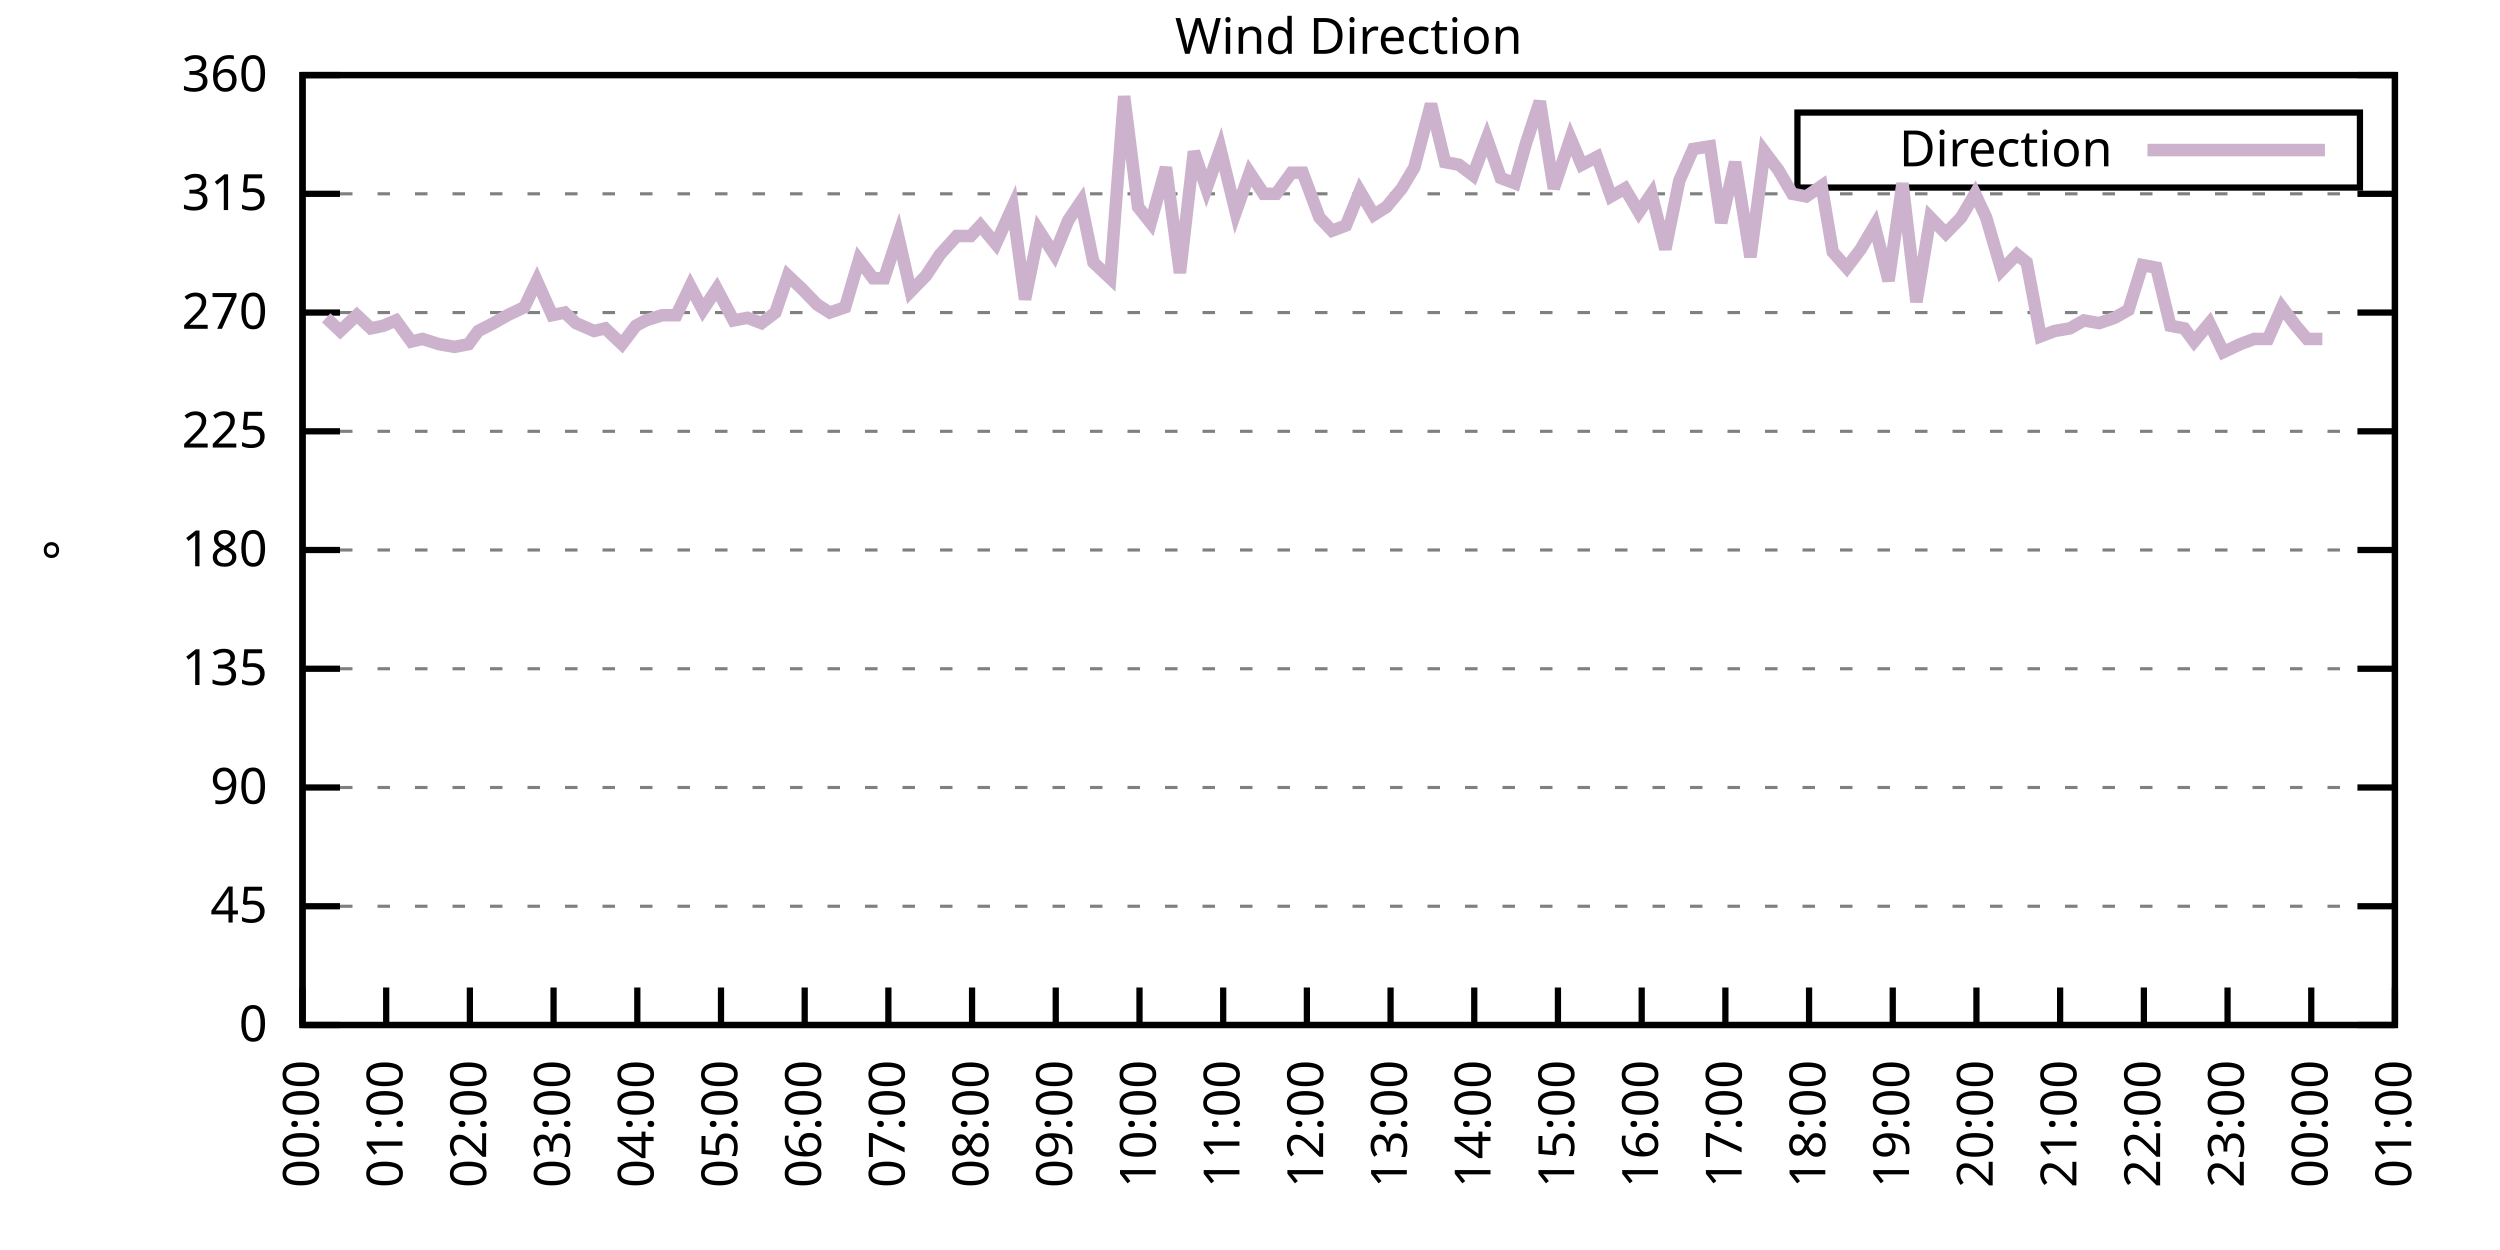
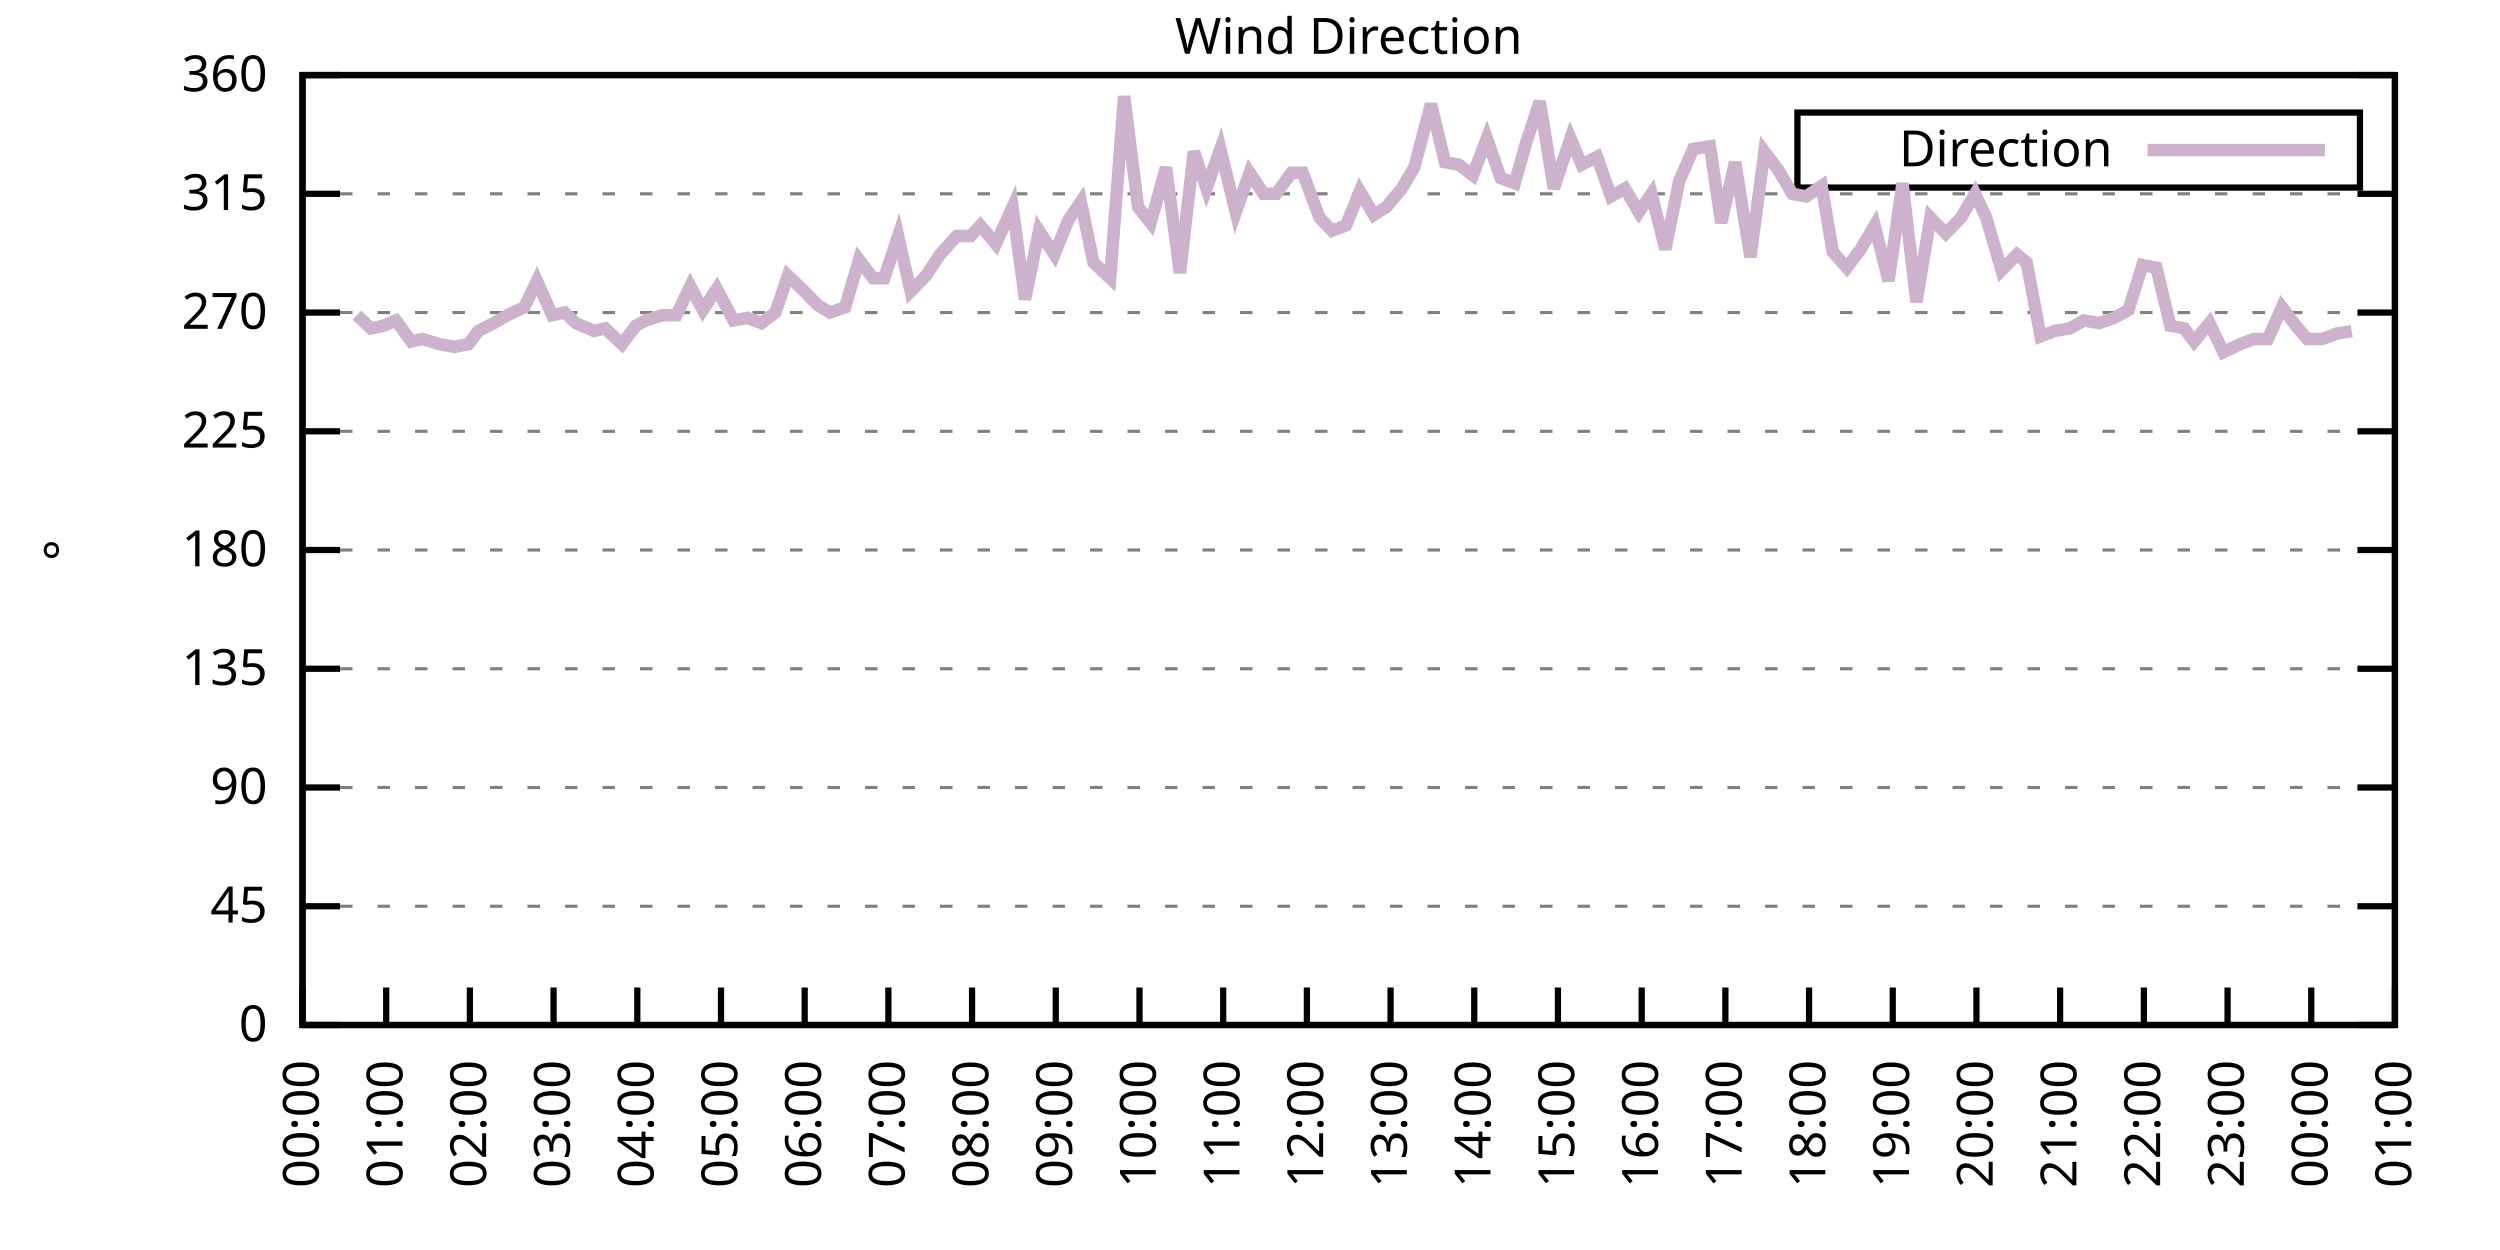
<svg xmlns="http://www.w3.org/2000/svg" xmlns:xlink="http://www.w3.org/1999/xlink" width="400" height="200" viewBox="0 0 400 200">
  <g id="gnuplot_canvas">
    <rect x="0" y="0" width="400" height="200" fill="none" />
    <defs>
      <circle id="gpDot" r="0.5" stroke-width="0.5" stroke="currentColor" />
      <path id="gpPt0" stroke-width="0.333" stroke="currentColor" d="M-1,0 h2 M0,-1 v2" />
      <path id="gpPt1" stroke-width="0.333" stroke="currentColor" d="M-1,-1 L1,1 M1,-1 L-1,1" />
      <path id="gpPt2" stroke-width="0.333" stroke="currentColor" d="M-1,0 L1,0 M0,-1 L0,1 M-1,-1 L1,1 M-1,1 L1,-1" />
      <rect id="gpPt3" stroke-width="0.333" stroke="currentColor" x="-1" y="-1" width="2" height="2" />
      <rect id="gpPt4" stroke-width="0.333" stroke="currentColor" fill="currentColor" x="-1" y="-1" width="2" height="2" />
      <circle id="gpPt5" stroke-width="0.333" stroke="currentColor" cx="0" cy="0" r="1" />
      <use xlink:href="#gpPt5" id="gpPt6" fill="currentColor" stroke="none" />
      <path id="gpPt7" stroke-width="0.333" stroke="currentColor" d="M0,-1.33 L-1.33,0.67 L1.33,0.67 z" />
      <use xlink:href="#gpPt7" id="gpPt8" fill="currentColor" stroke="none" />
      <use xlink:href="#gpPt7" id="gpPt9" stroke="currentColor" transform="rotate(180)" />
      <use xlink:href="#gpPt9" id="gpPt10" fill="currentColor" stroke="none" />
      <use xlink:href="#gpPt3" id="gpPt11" stroke="currentColor" transform="rotate(45)" />
      <use xlink:href="#gpPt11" id="gpPt12" fill="currentColor" stroke="none" />
      <path id="gpPt13" stroke-width="0.333" stroke="currentColor" d="M0,1.330 L1.265,0.411 L0.782,-1.067 L-0.782,-1.076 L-1.265,0.411 z" />
      <use xlink:href="#gpPt13" id="gpPt14" fill="currentColor" stroke="none" />
      <filter id="textbox" filterUnits="objectBoundingBox" x="0" y="0" height="1" width="1">
        <feFlood flood-color="white" flood-opacity="1" result="bgnd" />
        <feComposite in="SourceGraphic" in2="bgnd" operator="atop" />
      </filter>
      <filter id="greybox" filterUnits="objectBoundingBox" x="0" y="0" height="1" width="1">
        <feFlood flood-color="lightgrey" flood-opacity="1" result="grey" />
        <feComposite in="SourceGraphic" in2="grey" operator="atop" />
      </filter>
    </defs>
    <g fill="none" color="white" stroke="currentColor" stroke-width="1.00" stroke-linecap="butt" stroke-linejoin="miter">
</g>
    <g fill="none" color="black" stroke="currentColor" stroke-width="1.00" stroke-linecap="butt" stroke-linejoin="miter">
      <g stroke="none" shape-rendering="crispEdges">
        <polygon fill="rgb(255, 255, 255)" points="48.40,164.00 383.18,164.00 383.18,12.02 48.40,12.02 " />
      </g>
    </g>
    <g fill="none" color="black" stroke="currentColor" stroke-width="1.00" stroke-linecap="butt" stroke-linejoin="miter">
</g>
    <g fill="none" color="black" stroke="black" stroke-width="0.50" stroke-linecap="butt" stroke-linejoin="miter">
</g>
    <g fill="none" color="gray" stroke="currentColor" stroke-width="0.50" stroke-linecap="butt" stroke-linejoin="miter">
      <path stroke="gray" stroke-dasharray="2,4" class="gridline" d="M48.40,164.00 L383.19,164.00  " />
    </g>
    <g fill="none" color="gray" stroke="gray" stroke-width="1.00" stroke-linecap="butt" stroke-linejoin="miter">
</g>
    <g fill="none" color="black" stroke="currentColor" stroke-width="1.00" stroke-linecap="butt" stroke-linejoin="miter">
      <path stroke="black" d="M48.40,164.00 L54.40,164.00 M383.19,164.00 L377.19,164.00  " />
      <g transform="translate(42.80,166.60)" stroke="none" fill="black" font-family="Sans" font-size="8.00" text-anchor="end">
        <text>
          <tspan font-family="Sans"> 0</tspan>
        </text>
      </g>
    </g>
    <g fill="none" color="black" stroke="currentColor" stroke-width="1.00" stroke-linecap="butt" stroke-linejoin="miter">
</g>
    <g fill="none" color="black" stroke="black" stroke-width="0.50" stroke-linecap="butt" stroke-linejoin="miter">
</g>
    <g fill="none" color="gray" stroke="currentColor" stroke-width="0.50" stroke-linecap="butt" stroke-linejoin="miter">
      <path stroke="gray" stroke-dasharray="2,4" class="gridline" d="M48.40,145.00 L383.19,145.00  " />
    </g>
    <g fill="none" color="gray" stroke="gray" stroke-width="1.00" stroke-linecap="butt" stroke-linejoin="miter">
</g>
    <g fill="none" color="black" stroke="currentColor" stroke-width="1.00" stroke-linecap="butt" stroke-linejoin="miter">
      <path stroke="black" d="M48.40,145.00 L54.40,145.00 M383.19,145.00 L377.19,145.00  " />
      <g transform="translate(42.80,147.60)" stroke="none" fill="black" font-family="Sans" font-size="8.00" text-anchor="end">
        <text>
          <tspan font-family="Sans"> 45</tspan>
        </text>
      </g>
    </g>
    <g fill="none" color="black" stroke="currentColor" stroke-width="1.00" stroke-linecap="butt" stroke-linejoin="miter">
</g>
    <g fill="none" color="black" stroke="black" stroke-width="0.50" stroke-linecap="butt" stroke-linejoin="miter">
</g>
    <g fill="none" color="gray" stroke="currentColor" stroke-width="0.50" stroke-linecap="butt" stroke-linejoin="miter">
      <path stroke="gray" stroke-dasharray="2,4" class="gridline" d="M48.40,126.00 L383.19,126.00  " />
    </g>
    <g fill="none" color="gray" stroke="gray" stroke-width="1.00" stroke-linecap="butt" stroke-linejoin="miter">
</g>
    <g fill="none" color="black" stroke="currentColor" stroke-width="1.00" stroke-linecap="butt" stroke-linejoin="miter">
      <path stroke="black" d="M48.40,126.00 L54.40,126.00 M383.19,126.00 L377.19,126.00  " />
      <g transform="translate(42.80,128.60)" stroke="none" fill="black" font-family="Sans" font-size="8.00" text-anchor="end">
        <text>
          <tspan font-family="Sans"> 90</tspan>
        </text>
      </g>
    </g>
    <g fill="none" color="black" stroke="currentColor" stroke-width="1.00" stroke-linecap="butt" stroke-linejoin="miter">
</g>
    <g fill="none" color="black" stroke="black" stroke-width="0.50" stroke-linecap="butt" stroke-linejoin="miter">
</g>
    <g fill="none" color="gray" stroke="currentColor" stroke-width="0.50" stroke-linecap="butt" stroke-linejoin="miter">
      <path stroke="gray" stroke-dasharray="2,4" class="gridline" d="M48.40,107.00 L383.19,107.00  " />
    </g>
    <g fill="none" color="gray" stroke="gray" stroke-width="1.00" stroke-linecap="butt" stroke-linejoin="miter">
</g>
    <g fill="none" color="black" stroke="currentColor" stroke-width="1.00" stroke-linecap="butt" stroke-linejoin="miter">
      <path stroke="black" d="M48.40,107.00 L54.40,107.00 M383.19,107.00 L377.19,107.00  " />
      <g transform="translate(42.80,109.60)" stroke="none" fill="black" font-family="Sans" font-size="8.00" text-anchor="end">
        <text>
          <tspan font-family="Sans"> 135</tspan>
        </text>
      </g>
    </g>
    <g fill="none" color="black" stroke="currentColor" stroke-width="1.00" stroke-linecap="butt" stroke-linejoin="miter">
</g>
    <g fill="none" color="black" stroke="black" stroke-width="0.50" stroke-linecap="butt" stroke-linejoin="miter">
</g>
    <g fill="none" color="gray" stroke="currentColor" stroke-width="0.50" stroke-linecap="butt" stroke-linejoin="miter">
      <path stroke="gray" stroke-dasharray="2,4" class="gridline" d="M48.40,88.00 L383.19,88.00  " />
    </g>
    <g fill="none" color="gray" stroke="gray" stroke-width="1.00" stroke-linecap="butt" stroke-linejoin="miter">
</g>
    <g fill="none" color="black" stroke="currentColor" stroke-width="1.00" stroke-linecap="butt" stroke-linejoin="miter">
      <path stroke="black" d="M48.40,88.00 L54.40,88.00 M383.19,88.00 L377.19,88.00  " />
      <g transform="translate(42.80,90.60)" stroke="none" fill="black" font-family="Sans" font-size="8.00" text-anchor="end">
        <text>
          <tspan font-family="Sans"> 180</tspan>
        </text>
      </g>
    </g>
    <g fill="none" color="black" stroke="currentColor" stroke-width="1.00" stroke-linecap="butt" stroke-linejoin="miter">
</g>
    <g fill="none" color="black" stroke="black" stroke-width="0.50" stroke-linecap="butt" stroke-linejoin="miter">
</g>
    <g fill="none" color="gray" stroke="currentColor" stroke-width="0.50" stroke-linecap="butt" stroke-linejoin="miter">
      <path stroke="gray" stroke-dasharray="2,4" class="gridline" d="M48.40,69.01 L383.19,69.01  " />
    </g>
    <g fill="none" color="gray" stroke="gray" stroke-width="1.00" stroke-linecap="butt" stroke-linejoin="miter">
</g>
    <g fill="none" color="black" stroke="currentColor" stroke-width="1.00" stroke-linecap="butt" stroke-linejoin="miter">
      <path stroke="black" d="M48.40,69.01 L54.40,69.01 M383.19,69.01 L377.19,69.01  " />
      <g transform="translate(42.80,71.61)" stroke="none" fill="black" font-family="Sans" font-size="8.00" text-anchor="end">
        <text>
          <tspan font-family="Sans"> 225</tspan>
        </text>
      </g>
    </g>
    <g fill="none" color="black" stroke="currentColor" stroke-width="1.00" stroke-linecap="butt" stroke-linejoin="miter">
</g>
    <g fill="none" color="black" stroke="black" stroke-width="0.50" stroke-linecap="butt" stroke-linejoin="miter">
</g>
    <g fill="none" color="gray" stroke="currentColor" stroke-width="0.50" stroke-linecap="butt" stroke-linejoin="miter">
      <path stroke="gray" stroke-dasharray="2,4" class="gridline" d="M48.40,50.01 L383.19,50.01  " />
    </g>
    <g fill="none" color="gray" stroke="gray" stroke-width="1.00" stroke-linecap="butt" stroke-linejoin="miter">
</g>
    <g fill="none" color="black" stroke="currentColor" stroke-width="1.00" stroke-linecap="butt" stroke-linejoin="miter">
      <path stroke="black" d="M48.40,50.01 L54.40,50.01 M383.19,50.01 L377.19,50.01  " />
      <g transform="translate(42.80,52.61)" stroke="none" fill="black" font-family="Sans" font-size="8.00" text-anchor="end">
        <text>
          <tspan font-family="Sans"> 270</tspan>
        </text>
      </g>
    </g>
    <g fill="none" color="black" stroke="currentColor" stroke-width="1.00" stroke-linecap="butt" stroke-linejoin="miter">
</g>
    <g fill="none" color="black" stroke="black" stroke-width="0.50" stroke-linecap="butt" stroke-linejoin="miter">
</g>
    <g fill="none" color="gray" stroke="currentColor" stroke-width="0.50" stroke-linecap="butt" stroke-linejoin="miter">
      <path stroke="gray" stroke-dasharray="2,4" class="gridline" d="M48.40,31.01 L383.19,31.01  " />
    </g>
    <g fill="none" color="gray" stroke="gray" stroke-width="1.00" stroke-linecap="butt" stroke-linejoin="miter">
</g>
    <g fill="none" color="black" stroke="currentColor" stroke-width="1.00" stroke-linecap="butt" stroke-linejoin="miter">
      <path stroke="black" d="M48.40,31.01 L54.40,31.01 M383.19,31.01 L377.19,31.01  " />
      <g transform="translate(42.80,33.61)" stroke="none" fill="black" font-family="Sans" font-size="8.00" text-anchor="end">
        <text>
          <tspan font-family="Sans"> 315</tspan>
        </text>
      </g>
    </g>
    <g fill="none" color="black" stroke="currentColor" stroke-width="1.00" stroke-linecap="butt" stroke-linejoin="miter">
</g>
    <g fill="none" color="black" stroke="black" stroke-width="0.50" stroke-linecap="butt" stroke-linejoin="miter">
</g>
    <g fill="none" color="gray" stroke="currentColor" stroke-width="0.50" stroke-linecap="butt" stroke-linejoin="miter">
      <path stroke="gray" stroke-dasharray="2,4" class="gridline" d="M48.40,12.01 L383.19,12.01  " />
    </g>
    <g fill="none" color="gray" stroke="gray" stroke-width="1.00" stroke-linecap="butt" stroke-linejoin="miter">
</g>
    <g fill="none" color="black" stroke="currentColor" stroke-width="1.00" stroke-linecap="butt" stroke-linejoin="miter">
      <path stroke="black" d="M48.40,12.01 L54.40,12.01 M383.19,12.01 L377.19,12.01  " />
      <g transform="translate(42.80,14.61)" stroke="none" fill="black" font-family="Sans" font-size="8.00" text-anchor="end">
        <text>
          <tspan font-family="Sans"> 360</tspan>
        </text>
      </g>
    </g>
    <g fill="none" color="black" stroke="currentColor" stroke-width="1.00" stroke-linecap="butt" stroke-linejoin="miter">
      <path stroke="black" d="M48.40,164.00 L48.40,158.00  " />
      <g transform="translate(51.00,169.60) rotate(270.00)" stroke="none" fill="black" font-family="Sans" font-size="8.00" text-anchor="end">
        <text>
          <tspan font-family="Sans">00:00</tspan>
        </text>
      </g>
    </g>
    <g fill="none" color="black" stroke="currentColor" stroke-width="1.00" stroke-linecap="butt" stroke-linejoin="miter">
      <path stroke="black" d="M61.79,164.00 L61.79,158.00  " />
      <g transform="translate(64.39,169.60) rotate(270.00)" stroke="none" fill="black" font-family="Sans" font-size="8.00" text-anchor="end">
        <text>
          <tspan font-family="Sans">01:00</tspan>
        </text>
      </g>
    </g>
    <g fill="none" color="black" stroke="currentColor" stroke-width="1.00" stroke-linecap="butt" stroke-linejoin="miter">
      <path stroke="black" d="M75.18,164.00 L75.18,158.00  " />
      <g transform="translate(77.78,169.60) rotate(270.00)" stroke="none" fill="black" font-family="Sans" font-size="8.00" text-anchor="end">
        <text>
          <tspan font-family="Sans">02:00</tspan>
        </text>
      </g>
    </g>
    <g fill="none" color="black" stroke="currentColor" stroke-width="1.00" stroke-linecap="butt" stroke-linejoin="miter">
      <path stroke="black" d="M88.57,164.00 L88.57,158.00  " />
      <g transform="translate(91.17,169.60) rotate(270.00)" stroke="none" fill="black" font-family="Sans" font-size="8.00" text-anchor="end">
        <text>
          <tspan font-family="Sans">03:00</tspan>
        </text>
      </g>
    </g>
    <g fill="none" color="black" stroke="currentColor" stroke-width="1.00" stroke-linecap="butt" stroke-linejoin="miter">
      <path stroke="black" d="M101.97,164.00 L101.97,158.00  " />
      <g transform="translate(104.57,169.60) rotate(270.00)" stroke="none" fill="black" font-family="Sans" font-size="8.00" text-anchor="end">
        <text>
          <tspan font-family="Sans">04:00</tspan>
        </text>
      </g>
    </g>
    <g fill="none" color="black" stroke="currentColor" stroke-width="1.00" stroke-linecap="butt" stroke-linejoin="miter">
      <path stroke="black" d="M115.36,164.00 L115.36,158.00  " />
      <g transform="translate(117.96,169.60) rotate(270.00)" stroke="none" fill="black" font-family="Sans" font-size="8.00" text-anchor="end">
        <text>
          <tspan font-family="Sans">05:00</tspan>
        </text>
      </g>
    </g>
    <g fill="none" color="black" stroke="currentColor" stroke-width="1.00" stroke-linecap="butt" stroke-linejoin="miter">
      <path stroke="black" d="M128.75,164.00 L128.75,158.00  " />
      <g transform="translate(131.35,169.60) rotate(270.00)" stroke="none" fill="black" font-family="Sans" font-size="8.00" text-anchor="end">
        <text>
          <tspan font-family="Sans">06:00</tspan>
        </text>
      </g>
    </g>
    <g fill="none" color="black" stroke="currentColor" stroke-width="1.00" stroke-linecap="butt" stroke-linejoin="miter">
      <path stroke="black" d="M142.14,164.00 L142.14,158.00  " />
      <g transform="translate(144.74,169.60) rotate(270.00)" stroke="none" fill="black" font-family="Sans" font-size="8.00" text-anchor="end">
        <text>
          <tspan font-family="Sans">07:00</tspan>
        </text>
      </g>
    </g>
    <g fill="none" color="black" stroke="currentColor" stroke-width="1.00" stroke-linecap="butt" stroke-linejoin="miter">
      <path stroke="black" d="M155.53,164.00 L155.53,158.00  " />
      <g transform="translate(158.13,169.60) rotate(270.00)" stroke="none" fill="black" font-family="Sans" font-size="8.00" text-anchor="end">
        <text>
          <tspan font-family="Sans">08:00</tspan>
        </text>
      </g>
    </g>
    <g fill="none" color="black" stroke="currentColor" stroke-width="1.00" stroke-linecap="butt" stroke-linejoin="miter">
      <path stroke="black" d="M168.92,164.00 L168.92,158.00  " />
      <g transform="translate(171.52,169.60) rotate(270.00)" stroke="none" fill="black" font-family="Sans" font-size="8.00" text-anchor="end">
        <text>
          <tspan font-family="Sans">09:00</tspan>
        </text>
      </g>
    </g>
    <g fill="none" color="black" stroke="currentColor" stroke-width="1.00" stroke-linecap="butt" stroke-linejoin="miter">
      <path stroke="black" d="M182.32,164.00 L182.32,158.00  " />
      <g transform="translate(184.92,169.60) rotate(270.00)" stroke="none" fill="black" font-family="Sans" font-size="8.00" text-anchor="end">
        <text>
          <tspan font-family="Sans">10:00</tspan>
        </text>
      </g>
    </g>
    <g fill="none" color="black" stroke="currentColor" stroke-width="1.00" stroke-linecap="butt" stroke-linejoin="miter">
      <path stroke="black" d="M195.71,164.00 L195.71,158.00  " />
      <g transform="translate(198.31,169.60) rotate(270.00)" stroke="none" fill="black" font-family="Sans" font-size="8.00" text-anchor="end">
        <text>
          <tspan font-family="Sans">11:00</tspan>
        </text>
      </g>
    </g>
    <g fill="none" color="black" stroke="currentColor" stroke-width="1.00" stroke-linecap="butt" stroke-linejoin="miter">
      <path stroke="black" d="M209.10,164.00 L209.10,158.00  " />
      <g transform="translate(211.70,169.60) rotate(270.00)" stroke="none" fill="black" font-family="Sans" font-size="8.00" text-anchor="end">
        <text>
          <tspan font-family="Sans">12:00</tspan>
        </text>
      </g>
    </g>
    <g fill="none" color="black" stroke="currentColor" stroke-width="1.00" stroke-linecap="butt" stroke-linejoin="miter">
      <path stroke="black" d="M222.49,164.00 L222.49,158.00  " />
      <g transform="translate(225.09,169.60) rotate(270.00)" stroke="none" fill="black" font-family="Sans" font-size="8.00" text-anchor="end">
        <text>
          <tspan font-family="Sans">13:00</tspan>
        </text>
      </g>
    </g>
    <g fill="none" color="black" stroke="currentColor" stroke-width="1.00" stroke-linecap="butt" stroke-linejoin="miter">
      <path stroke="black" d="M235.88,164.00 L235.88,158.00  " />
      <g transform="translate(238.48,169.60) rotate(270.00)" stroke="none" fill="black" font-family="Sans" font-size="8.00" text-anchor="end">
        <text>
          <tspan font-family="Sans">14:00</tspan>
        </text>
      </g>
    </g>
    <g fill="none" color="black" stroke="currentColor" stroke-width="1.00" stroke-linecap="butt" stroke-linejoin="miter">
      <path stroke="black" d="M249.27,164.00 L249.27,158.00  " />
      <g transform="translate(251.87,169.60) rotate(270.00)" stroke="none" fill="black" font-family="Sans" font-size="8.00" text-anchor="end">
        <text>
          <tspan font-family="Sans">15:00</tspan>
        </text>
      </g>
    </g>
    <g fill="none" color="black" stroke="currentColor" stroke-width="1.00" stroke-linecap="butt" stroke-linejoin="miter">
      <path stroke="black" d="M262.67,164.00 L262.67,158.00  " />
      <g transform="translate(265.27,169.60) rotate(270.00)" stroke="none" fill="black" font-family="Sans" font-size="8.00" text-anchor="end">
        <text>
          <tspan font-family="Sans">16:00</tspan>
        </text>
      </g>
    </g>
    <g fill="none" color="black" stroke="currentColor" stroke-width="1.00" stroke-linecap="butt" stroke-linejoin="miter">
      <path stroke="black" d="M276.06,164.00 L276.06,158.00  " />
      <g transform="translate(278.66,169.60) rotate(270.00)" stroke="none" fill="black" font-family="Sans" font-size="8.00" text-anchor="end">
        <text>
          <tspan font-family="Sans">17:00</tspan>
        </text>
      </g>
    </g>
    <g fill="none" color="black" stroke="currentColor" stroke-width="1.00" stroke-linecap="butt" stroke-linejoin="miter">
      <path stroke="black" d="M289.45,164.00 L289.45,158.00  " />
      <g transform="translate(292.05,169.60) rotate(270.00)" stroke="none" fill="black" font-family="Sans" font-size="8.00" text-anchor="end">
        <text>
          <tspan font-family="Sans">18:00</tspan>
        </text>
      </g>
    </g>
    <g fill="none" color="black" stroke="currentColor" stroke-width="1.00" stroke-linecap="butt" stroke-linejoin="miter">
      <path stroke="black" d="M302.84,164.00 L302.84,158.00  " />
      <g transform="translate(305.44,169.60) rotate(270.00)" stroke="none" fill="black" font-family="Sans" font-size="8.00" text-anchor="end">
        <text>
          <tspan font-family="Sans">19:00</tspan>
        </text>
      </g>
    </g>
    <g fill="none" color="black" stroke="currentColor" stroke-width="1.00" stroke-linecap="butt" stroke-linejoin="miter">
      <path stroke="black" d="M316.23,164.00 L316.23,158.00  " />
      <g transform="translate(318.83,169.60) rotate(270.00)" stroke="none" fill="black" font-family="Sans" font-size="8.00" text-anchor="end">
        <text>
          <tspan font-family="Sans">20:00</tspan>
        </text>
      </g>
    </g>
    <g fill="none" color="black" stroke="currentColor" stroke-width="1.00" stroke-linecap="butt" stroke-linejoin="miter">
      <path stroke="black" d="M329.62,164.00 L329.62,158.00  " />
      <g transform="translate(332.22,169.60) rotate(270.00)" stroke="none" fill="black" font-family="Sans" font-size="8.00" text-anchor="end">
        <text>
          <tspan font-family="Sans">21:00</tspan>
        </text>
      </g>
    </g>
    <g fill="none" color="black" stroke="currentColor" stroke-width="1.00" stroke-linecap="butt" stroke-linejoin="miter">
      <path stroke="black" d="M343.02,164.00 L343.02,158.00  " />
      <g transform="translate(345.62,169.60) rotate(270.00)" stroke="none" fill="black" font-family="Sans" font-size="8.00" text-anchor="end">
        <text>
          <tspan font-family="Sans">22:00</tspan>
        </text>
      </g>
    </g>
    <g fill="none" color="black" stroke="currentColor" stroke-width="1.00" stroke-linecap="butt" stroke-linejoin="miter">
      <path stroke="black" d="M356.41,164.00 L356.41,158.00  " />
      <g transform="translate(359.01,169.60) rotate(270.00)" stroke="none" fill="black" font-family="Sans" font-size="8.00" text-anchor="end">
        <text>
          <tspan font-family="Sans">23:00</tspan>
        </text>
      </g>
    </g>
    <g fill="none" color="black" stroke="currentColor" stroke-width="1.00" stroke-linecap="butt" stroke-linejoin="miter">
      <path stroke="black" d="M369.80,164.00 L369.80,158.00  " />
      <g transform="translate(372.40,169.60) rotate(270.00)" stroke="none" fill="black" font-family="Sans" font-size="8.00" text-anchor="end">
        <text>
          <tspan font-family="Sans">00:00</tspan>
        </text>
      </g>
    </g>
    <g fill="none" color="black" stroke="currentColor" stroke-width="1.00" stroke-linecap="butt" stroke-linejoin="miter">
      <path stroke="black" d="M383.19,164.00 L383.19,158.00  " />
      <g transform="translate(385.79,169.60) rotate(270.00)" stroke="none" fill="black" font-family="Sans" font-size="8.00" text-anchor="end">
        <text>
          <tspan font-family="Sans">01:00</tspan>
        </text>
      </g>
    </g>
    <g fill="none" color="black" stroke="currentColor" stroke-width="1.00" stroke-linecap="butt" stroke-linejoin="miter">
</g>
    <g fill="none" color="black" stroke="currentColor" stroke-width="1.00" stroke-linecap="butt" stroke-linejoin="miter">
      <path stroke="black" d="M48.40,12.01 L48.40,164.00 L383.19,164.00 L383.19,12.01 L48.40,12.01 Z  " />
    </g>
    <g fill="none" color="black" stroke="currentColor" stroke-width="1.00" stroke-linecap="butt" stroke-linejoin="miter">
</g>
    <g fill="none" color="black" stroke="currentColor" stroke-width="1.00" stroke-linecap="butt" stroke-linejoin="miter">
      <path stroke="black" d="M287.59,30.01 L287.59,18.01 L377.59,18.01 L377.59,30.01 L287.59,30.01 Z  " />
    </g>
    <g id="Wind_direction_plot_1">
      <g fill="none" color="white" stroke="black" stroke-width="2.00" stroke-linecap="butt" stroke-linejoin="miter">
</g>
      <g fill="none" color="black" stroke="currentColor" stroke-width="2.00" stroke-linecap="butt" stroke-linejoin="miter">
        <g transform="translate(337.99,26.61)" stroke="none" fill="black" font-family="Sans" font-size="8.00" text-anchor="end">
          <text>
            <tspan font-family="Sans">Direction</tspan>
          </text>
        </g>
      </g>
      <g fill="none" color="black" stroke="currentColor" stroke-width="2.00" stroke-linecap="butt" stroke-linejoin="miter">
-         <path stroke="rgb(204, 178, 204)" d="M343.59,24.01 L371.99,24.01 M52.19,50.85 L54.43,52.96 L57.10,50.43 L59.34,52.54 L61.35,52.12 L63.35,51.27   L65.81,54.65 L67.59,54.23 L70.27,55.07 L72.73,55.50 L74.96,55.07 L76.52,52.96 L78.98,51.70 L81.21,50.43   L83.89,49.16 L85.90,44.94 L88.35,50.43 L90.36,50.01 L92.15,51.70 L95.05,52.96 L96.83,52.54 L99.51,55.07   L101.74,52.12 L103.31,51.27 L105.98,50.43 L108.22,50.43 L110.45,45.79 L112.46,49.59 L114.69,46.21 L117.37,51.27   L119.60,50.85 L121.83,51.70 L124.06,50.01 L126.07,44.10 L128.30,46.21 L130.76,48.74 L132.77,50.01 L135.22,49.16   L137.45,41.56 L139.69,44.52 L141.47,44.52 L143.70,37.76 L145.71,46.63 L148.17,44.10 L150.40,40.72 L153.08,37.76   L155.31,37.76 L156.87,36.08 L159.33,39.03 L162.01,33.12 L164.01,47.90 L166.25,36.92 L168.70,40.72 L170.93,35.23   L172.94,32.28 L174.95,41.99 L177.63,44.52 L179.86,15.39 L182.09,33.12 L184.10,35.65 L186.56,26.79 L188.79,43.67   L191.02,24.25 L193.03,30.16 L195.26,23.83 L197.72,33.96 L199.95,27.63 L202.18,31.01 L204.19,31.01 L206.64,27.63   L208.43,27.63 L211.11,34.81 L213.12,36.92 L215.35,36.08 L217.58,30.59 L219.81,34.39 L221.82,33.12 L224.28,30.16   L226.29,26.79 L228.96,16.65 L231.20,25.94 L233.43,26.36 L235.66,28.05 L237.89,22.14 L240.12,28.48 L242.36,29.32   L244.14,22.99 L246.37,16.23 L248.60,30.16 L251.28,22.14 L253.07,26.36 L255.52,25.10 L257.76,31.43 L259.99,30.16   L262.22,33.96 L264.23,31.01 L266.46,39.87 L268.69,28.90 L270.92,23.83 L273.60,23.41 L275.39,35.65 L277.62,25.94   L280.07,41.14 L282.31,24.25 L284.54,27.21 L286.77,31.01 L289.00,31.43 L291.46,29.74 L293.24,40.30 L295.48,42.83   L297.71,39.87 L299.94,36.08 L302.17,44.94 L304.40,29.32 L306.63,48.32 L308.87,34.81 L311.32,37.34 L313.78,34.81   L316.01,31.01 L317.79,34.81 L320.25,43.25 L322.70,40.72 L324.27,41.99 L326.50,53.81 L328.73,52.96 L331.19,52.54   L333.42,51.27 L335.87,51.70 L338.33,50.85 L340.56,49.59 L342.79,42.41 L345.02,42.83 L347.26,52.12 L349.49,52.54   L351.05,54.65 L353.51,51.70 L355.74,56.34 L358.42,55.07 L360.65,54.23 L362.88,54.23 L365.11,49.16 L367.34,52.12   L369.13,54.23 L371.58,54.23  " />
+         <path stroke="rgb(204, 178, 204)" d="M343.59,24.01 L371.99,24.01 M57.10,50.43 L59.34,52.54 L61.35,52.12 L63.35,51.27 L65.81,54.65 L67.59,54.23   L70.27,55.07 L72.73,55.50 L74.96,55.07 L76.52,52.96 L78.98,51.70 L81.21,50.43 L83.89,49.16 L85.90,44.94   L88.35,50.43 L90.36,50.01 L92.15,51.70 L95.05,52.96 L96.83,52.54 L99.51,55.07 L101.74,52.12 L103.31,51.27   L105.98,50.43 L108.22,50.43 L110.45,45.79 L112.46,49.59 L114.69,46.21 L117.37,51.27 L119.60,50.85 L121.83,51.70   L124.06,50.01 L126.07,44.10 L128.30,46.21 L130.76,48.74 L132.77,50.01 L135.22,49.16 L137.45,41.56 L139.69,44.52   L141.47,44.52 L143.70,37.76 L145.71,46.63 L148.17,44.10 L150.40,40.72 L153.08,37.76 L155.31,37.76 L156.87,36.08   L159.33,39.03 L162.01,33.12 L164.01,47.90 L166.25,36.92 L168.70,40.72 L170.93,35.23 L172.94,32.28 L174.95,41.99   L177.63,44.52 L179.86,15.39 L182.09,33.12 L184.10,35.65 L186.56,26.79 L188.79,43.67 L191.02,24.25 L193.03,30.16   L195.26,23.83 L197.72,33.96 L199.95,27.63 L202.18,31.01 L204.19,31.01 L206.64,27.63 L208.43,27.63 L211.11,34.81   L213.12,36.92 L215.35,36.08 L217.58,30.59 L219.81,34.39 L221.82,33.12 L224.28,30.16 L226.29,26.79 L228.96,16.65   L231.20,25.94 L233.43,26.36 L235.66,28.05 L237.89,22.14 L240.12,28.48 L242.36,29.32 L244.14,22.99 L246.37,16.23   L248.60,30.16 L251.28,22.14 L253.07,26.36 L255.52,25.10 L257.76,31.43 L259.99,30.16 L262.22,33.96 L264.23,31.01   L266.46,39.87 L268.69,28.90 L270.92,23.83 L273.60,23.41 L275.39,35.65 L277.62,25.94 L280.07,41.14 L282.31,24.25   L284.54,27.21 L286.77,31.01 L289.00,31.43 L291.46,29.74 L293.24,40.30 L295.48,42.83 L297.71,39.87 L299.94,36.08   L302.17,44.94 L304.40,29.32 L306.63,48.32 L308.87,34.81 L311.32,37.34 L313.78,34.81 L316.01,31.01 L317.79,34.81   L320.25,43.25 L322.70,40.72 L324.27,41.99 L326.50,53.81 L328.73,52.96 L331.19,52.54 L333.42,51.27 L335.87,51.70   L338.33,50.85 L340.56,49.59 L342.79,42.41 L345.02,42.83 L347.26,52.12 L349.49,52.54 L351.05,54.65 L353.51,51.70   L355.74,56.34 L358.42,55.07 L360.65,54.23 L362.88,54.23 L365.11,49.16 L367.34,52.12 L369.13,54.23 L371.58,54.23   L373.82,53.39 L376.27,52.96  " />
      </g>
    </g>
    <g fill="none" color="black" stroke="currentColor" stroke-width="2.00" stroke-linecap="butt" stroke-linejoin="miter">
</g>
    <g fill="none" color="black" stroke="black" stroke-width="1.00" stroke-linecap="butt" stroke-linejoin="miter">
</g>
    <g fill="none" color="black" stroke="currentColor" stroke-width="1.00" stroke-linecap="butt" stroke-linejoin="miter">
      <path stroke="black" d="M48.40,12.01 L48.40,164.00 L383.19,164.00 L383.19,12.01 L48.40,12.01 Z  " />
      <g transform="translate(12.80,88.01) rotate(270.00)" stroke="none" fill="black" font-family="Sans" font-size="8.00" text-anchor="middle">
        <text>
          <tspan font-family="Sans">°</tspan>
        </text>
      </g>
    </g>
    <g fill="none" color="black" stroke="currentColor" stroke-width="1.00" stroke-linecap="butt" stroke-linejoin="miter">
</g>
    <g fill="none" color="black" stroke="currentColor" stroke-width="1.00" stroke-linecap="butt" stroke-linejoin="miter">
      <g transform="translate(215.79,8.61)" stroke="none" fill="black" font-family="Sans" font-size="8.00" text-anchor="middle">
        <text>
          <tspan font-family="Sans">Wind Direction</tspan>
        </text>
      </g>
    </g>
    <g fill="none" color="black" stroke="currentColor" stroke-width="1.00" stroke-linecap="butt" stroke-linejoin="miter">
</g>
  </g>
</svg>
